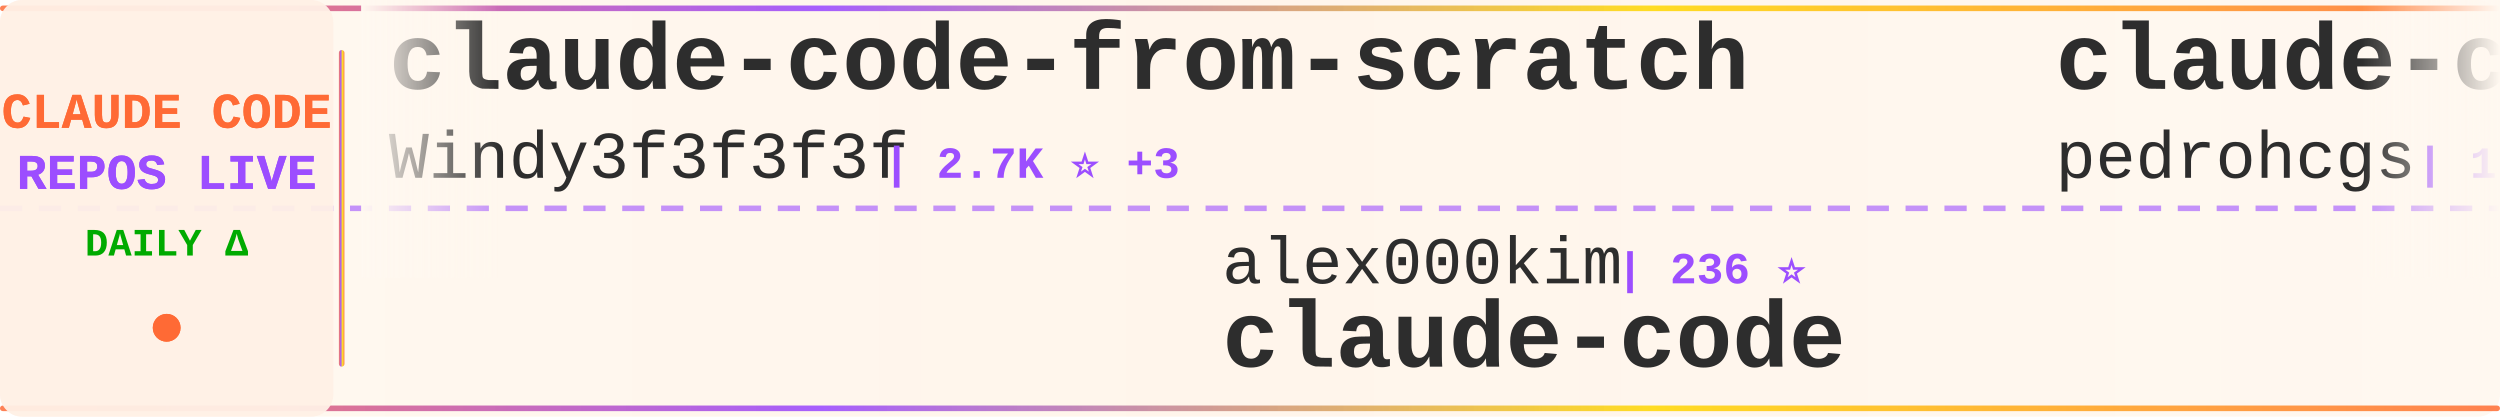
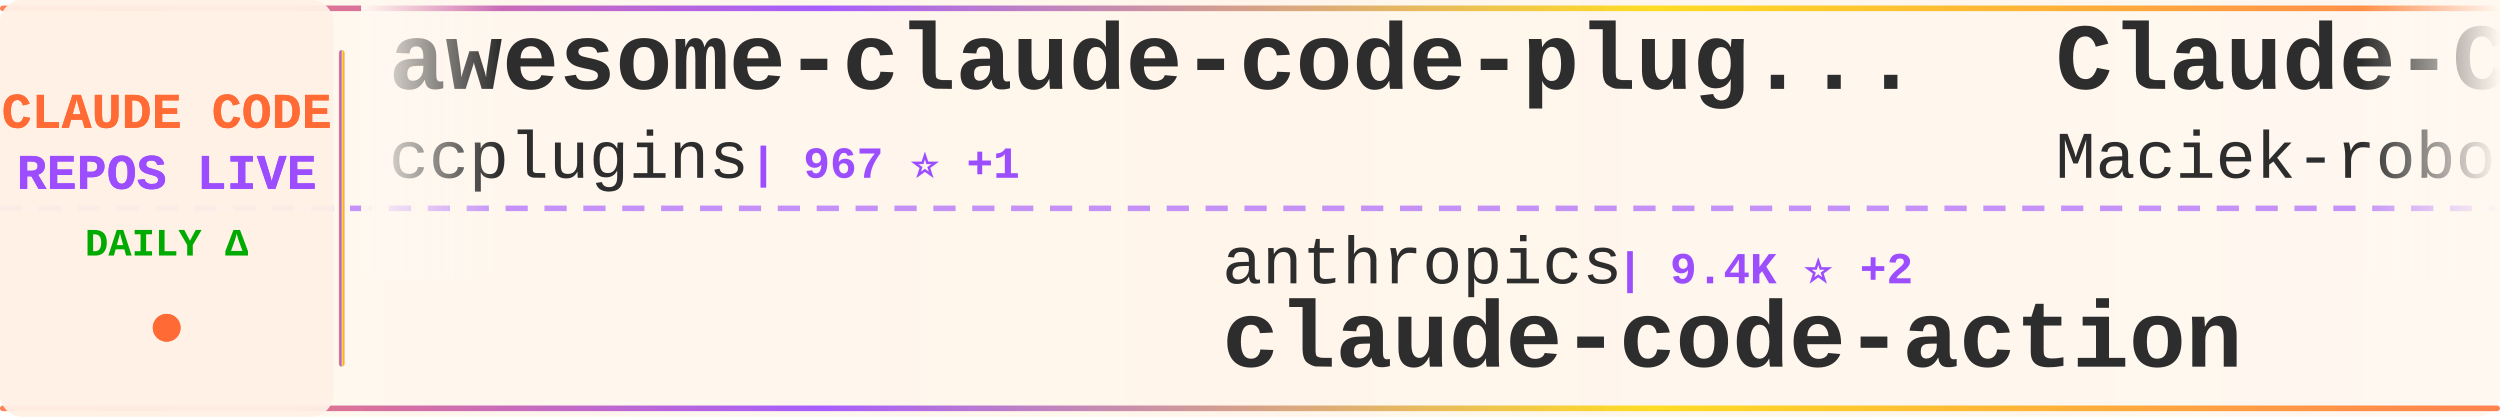
<svg xmlns="http://www.w3.org/2000/svg" width="900" height="150">
  <defs>
    <linearGradient id="tickerBg" x1="0%" y1="0%" x2="100%" y2="0%">
      <stop offset="0%" style="stop-color:#fff8f0;stop-opacity:0.98" />
      <stop offset="50%" style="stop-color:#fff5eb;stop-opacity:1" />
      <stop offset="100%" style="stop-color:#fff8f0;stop-opacity:0.98" />
    </linearGradient>
    <linearGradient id="borderGrad" x1="0%" y1="0%" x2="100%" y2="0%">
      <stop offset="0%" style="stop-color:#FF6B35;stop-opacity:0.85">
        <animate attributeName="stop-opacity" values="0.85;1;0.85" dur="2s" repeatCount="indefinite" />
      </stop>
      <stop offset="33%" style="stop-color:#9C4EFF;stop-opacity:0.9">
        <animate attributeName="stop-opacity" values="0.9;1;0.9" dur="2.2s" repeatCount="indefinite" />
      </stop>
      <stop offset="66%" style="stop-color:#FFD700;stop-opacity:0.85">
        <animate attributeName="stop-opacity" values="0.85;1;0.85" dur="1.8s" repeatCount="indefinite" />
      </stop>
      <stop offset="100%" style="stop-color:#FF6B35;stop-opacity:0.85">
        <animate attributeName="stop-opacity" values="0.85;1;0.85" dur="2s" repeatCount="indefinite" />
      </stop>
    </linearGradient>
    <filter id="textGlow">
      <feGaussianBlur stdDeviation="0.15" result="coloredBlur" />
      <feMerge>
        <feMergeNode in="coloredBlur" />
        <feMergeNode in="SourceGraphic" />
      </feMerge>
    </filter>
    <filter id="metricGlow">
      <feGaussianBlur stdDeviation="0.2" result="coloredBlur" />
      <feMerge>
        <feMergeNode in="coloredBlur" />
        <feMergeNode in="SourceGraphic" />
      </feMerge>
    </filter>
    <linearGradient id="leftFade" x1="0%" y1="0%" x2="100%" y2="0%">
      <stop offset="0%" style="stop-color:#fff8f0;stop-opacity:1" />
      <stop offset="100%" style="stop-color:#fff8f0;stop-opacity:0" />
    </linearGradient>
    <linearGradient id="rightFade" x1="0%" y1="0%" x2="100%" y2="0%">
      <stop offset="0%" style="stop-color:#fff8f0;stop-opacity:0" />
      <stop offset="100%" style="stop-color:#fff8f0;stop-opacity:1" />
    </linearGradient>
  </defs>
  <rect width="900" height="150" fill="url(#tickerBg)" rx="8" />
  <rect x="0" y="2" width="900" height="2" fill="url(#borderGrad)" rx="1" />
  <rect x="0" y="146" width="900" height="2" fill="url(#borderGrad)" rx="1" />
  <line x1="0" y1="75" x2="900" y2="75" stroke="#9C4EFF" stroke-width="2" stroke-dasharray="8 6" opacity="0.6" />
  <rect x="0" y="0" width="120" height="150" fill="#fff0e6" opacity="0.95" rx="8" />
  <text x="60" y="46" font-family="'Courier New', monospace" font-size="18" font-weight="bold" fill="#FF6B35" text-anchor="middle" filter="url(#textGlow)">
    CLAUDE CODE
  </text>
  <text x="60" y="68" font-family="'Courier New', monospace" font-size="18" font-weight="bold" fill="#9C4EFF" text-anchor="middle" filter="url(#textGlow)">
    REPOS LIVE
  </text>
  <text x="60" y="92" font-family="'Courier New', monospace" font-size="14" font-weight="bold" fill="#00aa00" text-anchor="middle">
    DAILY Δ
  </text>
  <circle cx="60" cy="118" r="5" fill="#FF6B35" filter="url(#metricGlow)">
    <animate attributeName="r" values="4;6;4" dur="1.5s" repeatCount="indefinite" />
    <animate attributeName="opacity" values="0.6;1;0.6" dur="1.5s" repeatCount="indefinite" />
  </circle>
  <rect x="122" y="18" width="2" height="114" fill="url(#borderGrad)" rx="1" />
  <clipPath id="tickerClip">
    <rect x="130" y="0" width="770" height="150" />
  </clipPath>
  <g clip-path="url(#tickerClip)">
    <g id="tickerItems">
      <animateTransform attributeName="transform" attributeType="XML" type="translate" from="0 0" to="-3000 0" dur="54s" repeatCount="indefinite" />
      <g transform="translate(0, 0)">
-         <text x="140" y="32" font-family="'Courier New', monospace" font-size="34" font-weight="bold" fill="#2d2d2d">claude-code-from-scratch</text>
-         <text x="140" y="64" font-family="'Courier New', monospace" font-size="24" font-weight="normal" fill="#2d2d2d" opacity="1.0">Windy3f3f3f3f</text>
-         <text x="318" y="64" font-family="'Courier New', monospace" font-size="16" font-weight="bold" fill="#9C4EFF"> | 2.7K ⭐ +3</text>
+         <text x="140" y="32" font-family="'Courier New', monospace" font-size="34" font-weight="bold" fill="#2d2d2d">awesome-claude-code-plug...</text>
+         <text x="140" y="64" font-family="'Courier New', monospace" font-size="24" font-weight="normal" fill="#2d2d2d" opacity="1.0">ccplugins</text>
+         <text x="270" y="64" font-family="'Courier New', monospace" font-size="16" font-weight="bold" fill="#9C4EFF"> | 967 ⭐ +1</text>
      </g>
      <g transform="translate(300, 0)">
-         <text x="140" y="102" font-family="'Courier New', monospace" font-size="24" font-weight="normal" fill="#2d2d2d" opacity="1.0">alex000kim</text>
-         <text x="282" y="102" font-family="'Courier New', monospace" font-size="16" font-weight="bold" fill="#9C4EFF"> | 236 ⭐</text>
+         <text x="140" y="102" font-family="'Courier New', monospace" font-size="24" font-weight="normal" fill="#2d2d2d" opacity="1.0">anthropics</text>
+         <text x="282" y="102" font-family="'Courier New', monospace" font-size="16" font-weight="bold" fill="#9C4EFF"> | 9.4K ⭐ +2</text>
+         <text x="140" y="132" font-family="'Courier New', monospace" font-size="34" font-weight="bold" fill="#2d2d2d">claude-code-action</text>
+       </g>
+       <g transform="translate(600, 0)">
+         <text x="140" y="32" font-family="'Courier New', monospace" font-size="34" font-weight="bold" fill="#2d2d2d">Claude-Code-Usage-Monito...</text>
+         <text x="140" y="64" font-family="'Courier New', monospace" font-size="24" font-weight="normal" fill="#2d2d2d" opacity="1.0">Maciek-roboblog</text>
+         <text x="342" y="64" font-family="'Courier New', monospace" font-size="16" font-weight="bold" fill="#9C4EFF"> | 8.7K ⭐ +1</text>
+       </g>
+       <g transform="translate(900, 0)">
+         <text x="140" y="102" font-family="'Courier New', monospace" font-size="24" font-weight="normal" fill="#2d2d2d" opacity="1.0">freestylefly</text>
+         <text x="306" y="102" font-family="'Courier New', monospace" font-size="16" font-weight="bold" fill="#9C4EFF"> | 131 ⭐</text>
        <text x="140" y="132" font-family="'Courier New', monospace" font-size="34" font-weight="bold" fill="#2d2d2d">claude-code</text>
      </g>
-       <g transform="translate(600, 0)">
-         <text x="140" y="32" font-family="'Courier New', monospace" font-size="34" font-weight="bold" fill="#2d2d2d">claude-code-my-workflow</text>
-         <text x="140" y="64" font-family="'Courier New', monospace" font-size="24" font-weight="normal" fill="#2d2d2d" opacity="1.0">pedrohcgs</text>
-         <text x="270" y="64" font-family="'Courier New', monospace" font-size="16" font-weight="bold" fill="#9C4EFF"> | 1.6K ⭐ +3</text>
-       </g>
-       <g transform="translate(900, 0)">
-         <text x="140" y="102" font-family="'Courier New', monospace" font-size="24" font-weight="normal" fill="#2d2d2d" opacity="1.0">https-deeplearning-ai</text>
-         <text x="414" y="102" font-family="'Courier New', monospace" font-size="16" font-weight="bold" fill="#9C4EFF"> | 554 ⭐</text>
-         <text x="140" y="132" font-family="'Courier New', monospace" font-size="34" font-weight="bold" fill="#2d2d2d">sc-claude-code-files</text>
-       </g>
      <g transform="translate(1200, 0)">
-         <text x="140" y="32" font-family="'Courier New', monospace" font-size="34" font-weight="bold" fill="#2d2d2d">claude-code-telegram</text>
-         <text x="140" y="64" font-family="'Courier New', monospace" font-size="24" font-weight="normal" fill="#2d2d2d" opacity="1.0">overwirehq</text>
-         <text x="282" y="64" font-family="'Courier New', monospace" font-size="16" font-weight="bold" fill="#9C4EFF"> | 2.8K ⭐</text>
+         <text x="140" y="32" font-family="'Courier New', monospace" font-size="34" font-weight="bold" fill="#2d2d2d">claude-code-templates</text>
+         <text x="140" y="64" font-family="'Courier New', monospace" font-size="24" font-weight="normal" fill="#2d2d2d" opacity="1.0">davila7</text>
+         <text x="246" y="64" font-family="'Courier New', monospace" font-size="16" font-weight="bold" fill="#9C4EFF"> | 32.4K ⭐ +11</text>
      </g>
      <g transform="translate(1500, 0)">
-         <text x="140" y="102" font-family="'Courier New', monospace" font-size="24" font-weight="normal" fill="#2d2d2d" opacity="1.0">RishabhK103</text>
-         <text x="294" y="102" font-family="'Courier New', monospace" font-size="16" font-weight="bold" fill="#9C4EFF"> | 107 ⭐</text>
+         <text x="140" y="102" font-family="'Courier New', monospace" font-size="24" font-weight="normal" fill="#2d2d2d" opacity="1.0">Yeachan-Heo</text>
+         <text x="294" y="102" font-family="'Courier New', monospace" font-size="16" font-weight="bold" fill="#9C4EFF"> | 39.6K ⭐ +7</text>
+         <text x="140" y="132" font-family="'Courier New', monospace" font-size="34" font-weight="bold" fill="#2d2d2d">oh-my-claudecode</text>
+       </g>
+       <g transform="translate(1800, 0)">
+         <text x="140" y="32" font-family="'Courier New', monospace" font-size="34" font-weight="bold" fill="#2d2d2d">claude-code-proxy</text>
+         <text x="140" y="64" font-family="'Courier New', monospace" font-size="24" font-weight="normal" fill="#2d2d2d" opacity="1.0">fuergaosi233</text>
+         <text x="306" y="64" font-family="'Courier New', monospace" font-size="16" font-weight="bold" fill="#9C4EFF"> | 2.8K ⭐</text>
+       </g>
+       <g transform="translate(2100, 0)">
+         <text x="140" y="102" font-family="'Courier New', monospace" font-size="24" font-weight="normal" fill="#2d2d2d" opacity="1.0">T-Lab-CUHKSZ</text>
+         <text x="306" y="102" font-family="'Courier New', monospace" font-size="16" font-weight="bold" fill="#9C4EFF"> | 329 ⭐</text>
        <text x="140" y="132" font-family="'Courier New', monospace" font-size="34" font-weight="bold" fill="#2d2d2d">claude-code</text>
      </g>
-       <g transform="translate(1800, 0)">
-         <text x="140" y="32" font-family="'Courier New', monospace" font-size="34" font-weight="bold" fill="#2d2d2d">claude-code</text>
-         <text x="140" y="64" font-family="'Courier New', monospace" font-size="24" font-weight="normal" fill="#2d2d2d" opacity="1.0">anthropics</text>
-         <text x="282" y="64" font-family="'Courier New', monospace" font-size="16" font-weight="bold" fill="#9C4EFF"> | 149.6K ⭐ +55</text>
-       </g>
-       <g transform="translate(2100, 0)">
-         <text x="140" y="102" font-family="'Courier New', monospace" font-size="24" font-weight="normal" fill="#2d2d2d" opacity="1.0">zstmfhy</text>
-         <text x="246" y="102" font-family="'Courier New', monospace" font-size="16" font-weight="bold" fill="#9C4EFF"> | 188 ⭐</text>
-         <text x="140" y="132" font-family="'Courier New', monospace" font-size="34" font-weight="bold" fill="#2d2d2d">Claude-code</text>
-       </g>
      <g transform="translate(2400, 0)">
-         <text x="140" y="32" font-family="'Courier New', monospace" font-size="34" font-weight="bold" fill="#2d2d2d">ClaudeCode-Portable</text>
-         <text x="140" y="64" font-family="'Courier New', monospace" font-size="24" font-weight="normal" fill="#2d2d2d" opacity="1.0">techjarves</text>
-         <text x="282" y="64" font-family="'Courier New', monospace" font-size="16" font-weight="bold" fill="#9C4EFF"> | 1.6K ⭐</text>
+         <text x="140" y="32" font-family="'Courier New', monospace" font-size="34" font-weight="bold" fill="#2d2d2d">claude-code-webui</text>
+         <text x="140" y="64" font-family="'Courier New', monospace" font-size="24" font-weight="normal" fill="#2d2d2d" opacity="1.0">sugyan</text>
+         <text x="234" y="64" font-family="'Courier New', monospace" font-size="16" font-weight="bold" fill="#9C4EFF"> | 1.1K ⭐</text>
      </g>
      <g transform="translate(2700, 0)">
-         <text x="140" y="102" font-family="'Courier New', monospace" font-size="24" font-weight="normal" fill="#2d2d2d" opacity="1.0">WorldFlowAI</text>
-         <text x="294" y="102" font-family="'Courier New', monospace" font-size="16" font-weight="bold" fill="#9C4EFF"> | 4.2K ⭐ +33</text>
-         <text x="140" y="132" font-family="'Courier New', monospace" font-size="34" font-weight="bold" fill="#2d2d2d">everything-claude-code</text>
+         <text x="140" y="102" font-family="'Courier New', monospace" font-size="24" font-weight="normal" fill="#2d2d2d" opacity="1.0">zebbern</text>
+         <text x="246" y="102" font-family="'Courier New', monospace" font-size="16" font-weight="bold" fill="#9C4EFF"> | 4.6K ⭐ +1</text>
+         <text x="140" y="132" font-family="'Courier New', monospace" font-size="34" font-weight="bold" fill="#2d2d2d">claude-code-guide</text>
      </g>
      <g transform="translate(3000, 0)">
-         <text x="140" y="32" font-family="'Courier New', monospace" font-size="34" font-weight="bold" fill="#2d2d2d">claude-code-from-scratch</text>
-         <text x="140" y="64" font-family="'Courier New', monospace" font-size="24" font-weight="normal" fill="#2d2d2d" opacity="1.0">Windy3f3f3f3f</text>
-         <text x="318" y="64" font-family="'Courier New', monospace" font-size="16" font-weight="bold" fill="#9C4EFF"> | 2.7K ⭐ +3</text>
+         <text x="140" y="32" font-family="'Courier New', monospace" font-size="34" font-weight="bold" fill="#2d2d2d">awesome-claude-code-plug...</text>
+         <text x="140" y="64" font-family="'Courier New', monospace" font-size="24" font-weight="normal" fill="#2d2d2d" opacity="1.0">ccplugins</text>
+         <text x="270" y="64" font-family="'Courier New', monospace" font-size="16" font-weight="bold" fill="#9C4EFF"> | 967 ⭐ +1</text>
      </g>
      <g transform="translate(3300, 0)">
-         <text x="140" y="102" font-family="'Courier New', monospace" font-size="24" font-weight="normal" fill="#2d2d2d" opacity="1.0">alex000kim</text>
-         <text x="282" y="102" font-family="'Courier New', monospace" font-size="16" font-weight="bold" fill="#9C4EFF"> | 236 ⭐</text>
-         <text x="140" y="132" font-family="'Courier New', monospace" font-size="34" font-weight="bold" fill="#2d2d2d">claude-code</text>
+         <text x="140" y="102" font-family="'Courier New', monospace" font-size="24" font-weight="normal" fill="#2d2d2d" opacity="1.0">anthropics</text>
+         <text x="282" y="102" font-family="'Courier New', monospace" font-size="16" font-weight="bold" fill="#9C4EFF"> | 9.4K ⭐ +2</text>
+         <text x="140" y="132" font-family="'Courier New', monospace" font-size="34" font-weight="bold" fill="#2d2d2d">claude-code-action</text>
      </g>
      <g transform="translate(3600, 0)">
-         <text x="140" y="32" font-family="'Courier New', monospace" font-size="34" font-weight="bold" fill="#2d2d2d">claude-code-my-workflow</text>
-         <text x="140" y="64" font-family="'Courier New', monospace" font-size="24" font-weight="normal" fill="#2d2d2d" opacity="1.0">pedrohcgs</text>
-         <text x="270" y="64" font-family="'Courier New', monospace" font-size="16" font-weight="bold" fill="#9C4EFF"> | 1.6K ⭐ +3</text>
+         <text x="140" y="32" font-family="'Courier New', monospace" font-size="34" font-weight="bold" fill="#2d2d2d">Claude-Code-Usage-Monito...</text>
+         <text x="140" y="64" font-family="'Courier New', monospace" font-size="24" font-weight="normal" fill="#2d2d2d" opacity="1.0">Maciek-roboblog</text>
+         <text x="342" y="64" font-family="'Courier New', monospace" font-size="16" font-weight="bold" fill="#9C4EFF"> | 8.7K ⭐ +1</text>
      </g>
      <g transform="translate(3900, 0)">
-         <text x="140" y="102" font-family="'Courier New', monospace" font-size="24" font-weight="normal" fill="#2d2d2d" opacity="1.0">https-deeplearning-ai</text>
-         <text x="414" y="102" font-family="'Courier New', monospace" font-size="16" font-weight="bold" fill="#9C4EFF"> | 554 ⭐</text>
-         <text x="140" y="132" font-family="'Courier New', monospace" font-size="34" font-weight="bold" fill="#2d2d2d">sc-claude-code-files</text>
+         <text x="140" y="102" font-family="'Courier New', monospace" font-size="24" font-weight="normal" fill="#2d2d2d" opacity="1.0">freestylefly</text>
+         <text x="306" y="102" font-family="'Courier New', monospace" font-size="16" font-weight="bold" fill="#9C4EFF"> | 131 ⭐</text>
+         <text x="140" y="132" font-family="'Courier New', monospace" font-size="34" font-weight="bold" fill="#2d2d2d">claude-code</text>
      </g>
    </g>
  </g>
  <rect x="130" y="0" width="50" height="100" fill="url(#leftFade)" />
  <rect x="850" y="0" width="50" height="100" fill="url(#rightFade)" />
</svg>
